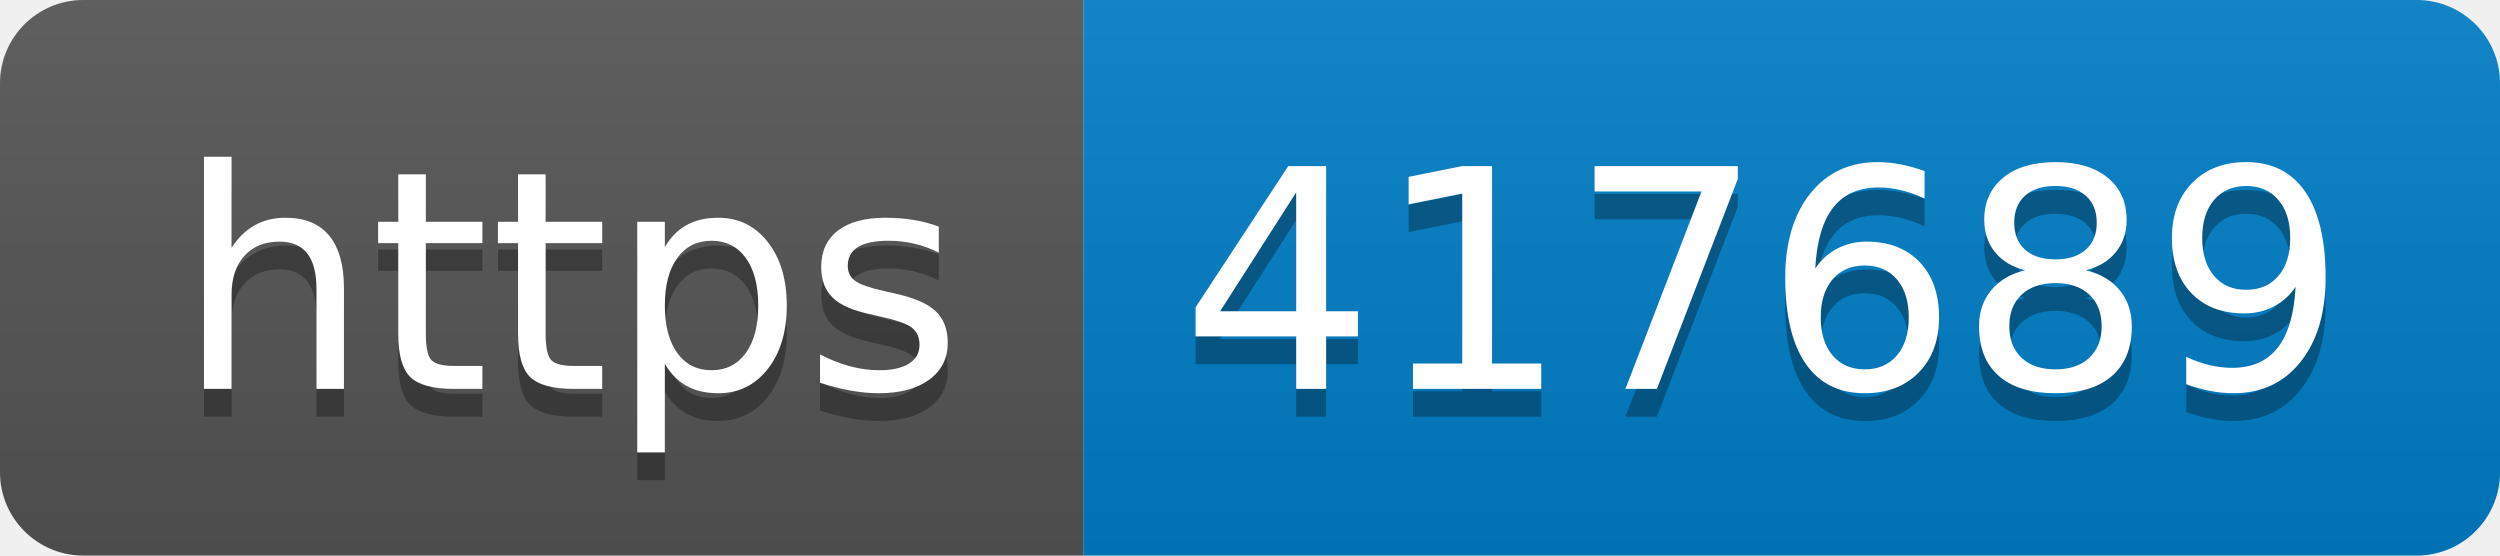
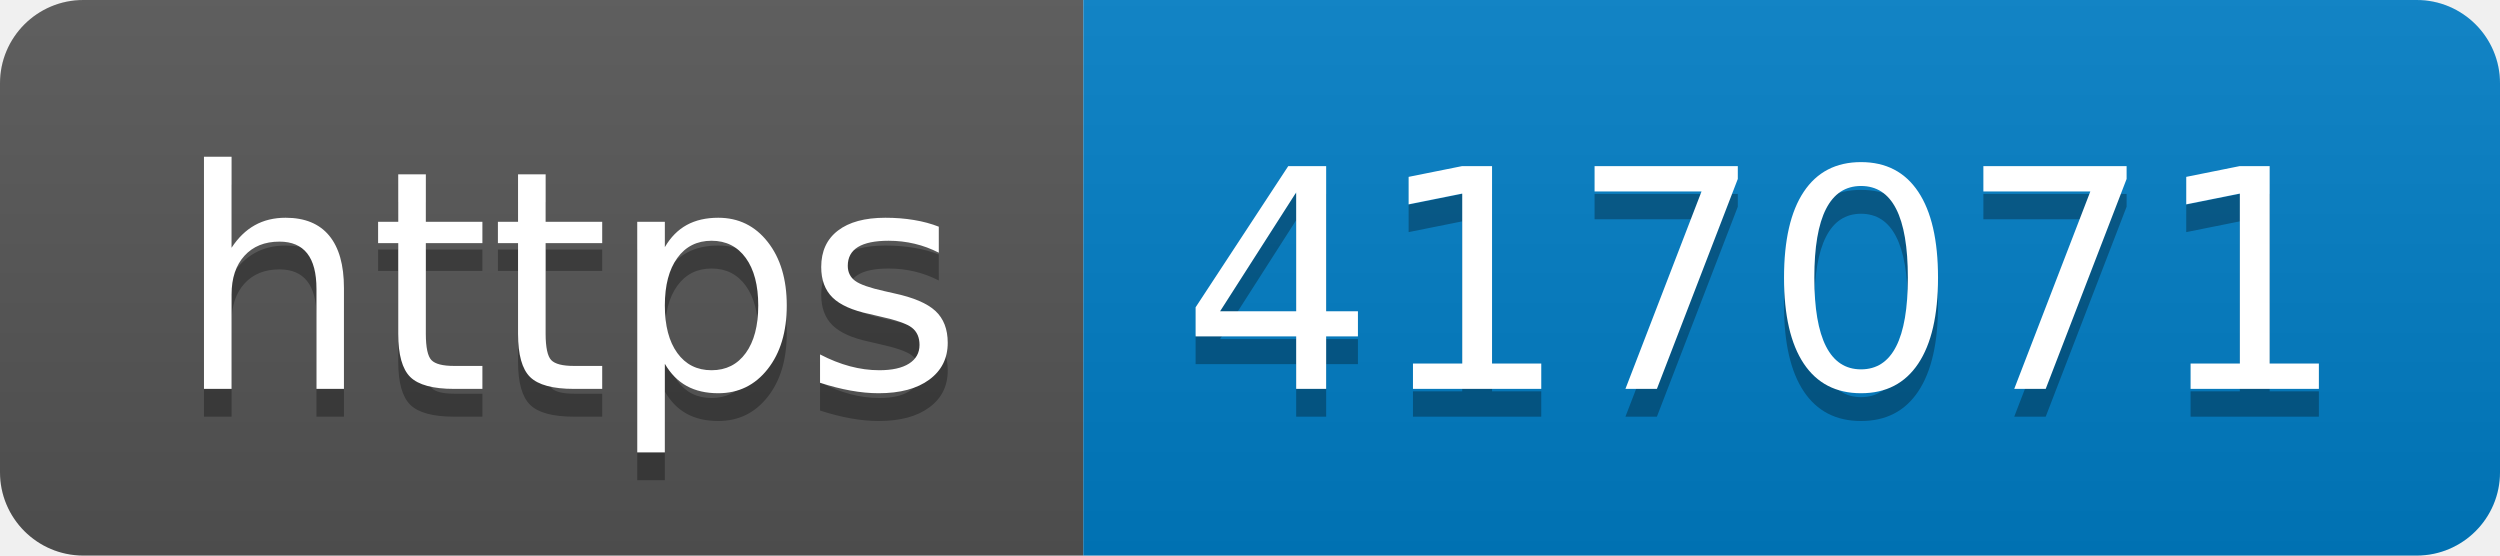
- <svg xmlns="http://www.w3.org/2000/svg" width="90" height="20" role="img" aria-label="https: 417689">
+ <svg xmlns="http://www.w3.org/2000/svg" width="90" height="20" role="img" aria-label="https: 417071">
  <linearGradient id="s" x2="0" y2="100%">
    <stop offset="0" stop-color="#bbb" stop-opacity=".1" />
    <stop offset="1" stop-opacity=".1" />
  </linearGradient>
  <clipPath id="r">
    <rect width="90" height="20" rx="3" fill="#fff" />
  </clipPath>
  <g clip-path="url(#r)">
    <rect width="39" height="20" fill="#555" />
    <rect x="39" width="51" height="20" fill="#007ec6" />
    <rect width="90" height="20" fill="url(#s)" />
  </g>
  <g fill="#fff" text-anchor="middle" font-family="Verdana,Geneva,DejaVu Sans,sans-serif" text-rendering="geometricPrecision" font-size="110">
    <text aria-hidden="true" x="205" y="150" fill="#010101" fill-opacity=".3" transform="scale(.1)" textLength="290">https</text>
    <text x="205" y="140" transform="scale(.1)" fill="#fff" textLength="290">https</text>
-     <text aria-hidden="true" x="635" y="150" fill="#010101" fill-opacity=".3" transform="scale(.1)" textLength="410">417689</text>
-     <text x="635" y="140" transform="scale(.1)" fill="#fff" textLength="410">417689</text>
+     <text aria-hidden="true" x="635" y="150" fill="#010101" fill-opacity=".3" transform="scale(.1)" textLength="410">417071</text>
+     <text x="635" y="140" transform="scale(.1)" fill="#fff" textLength="410">417071</text>
  </g>
</svg>
